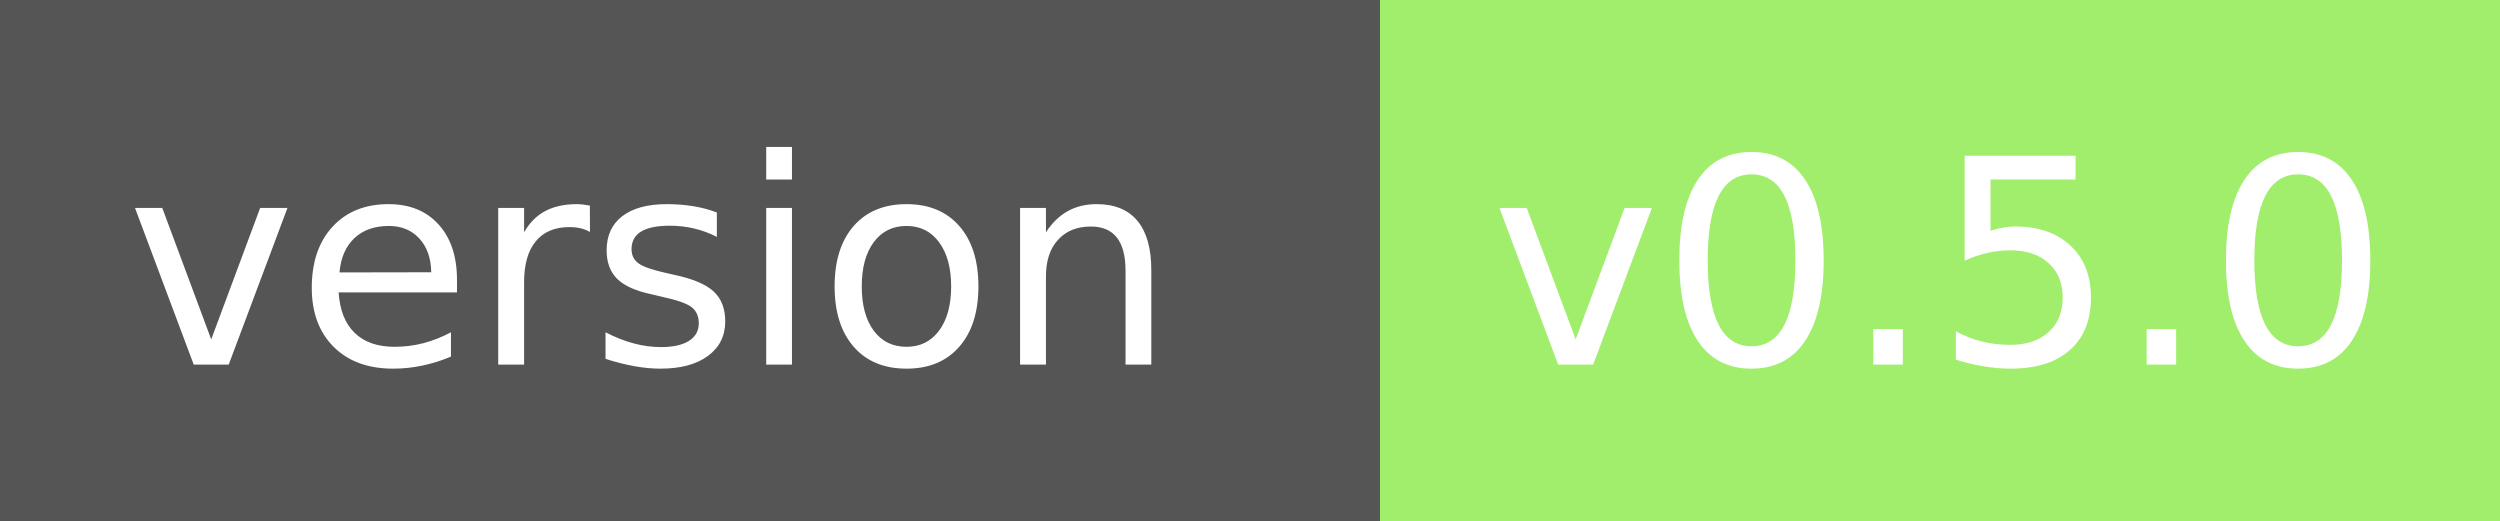
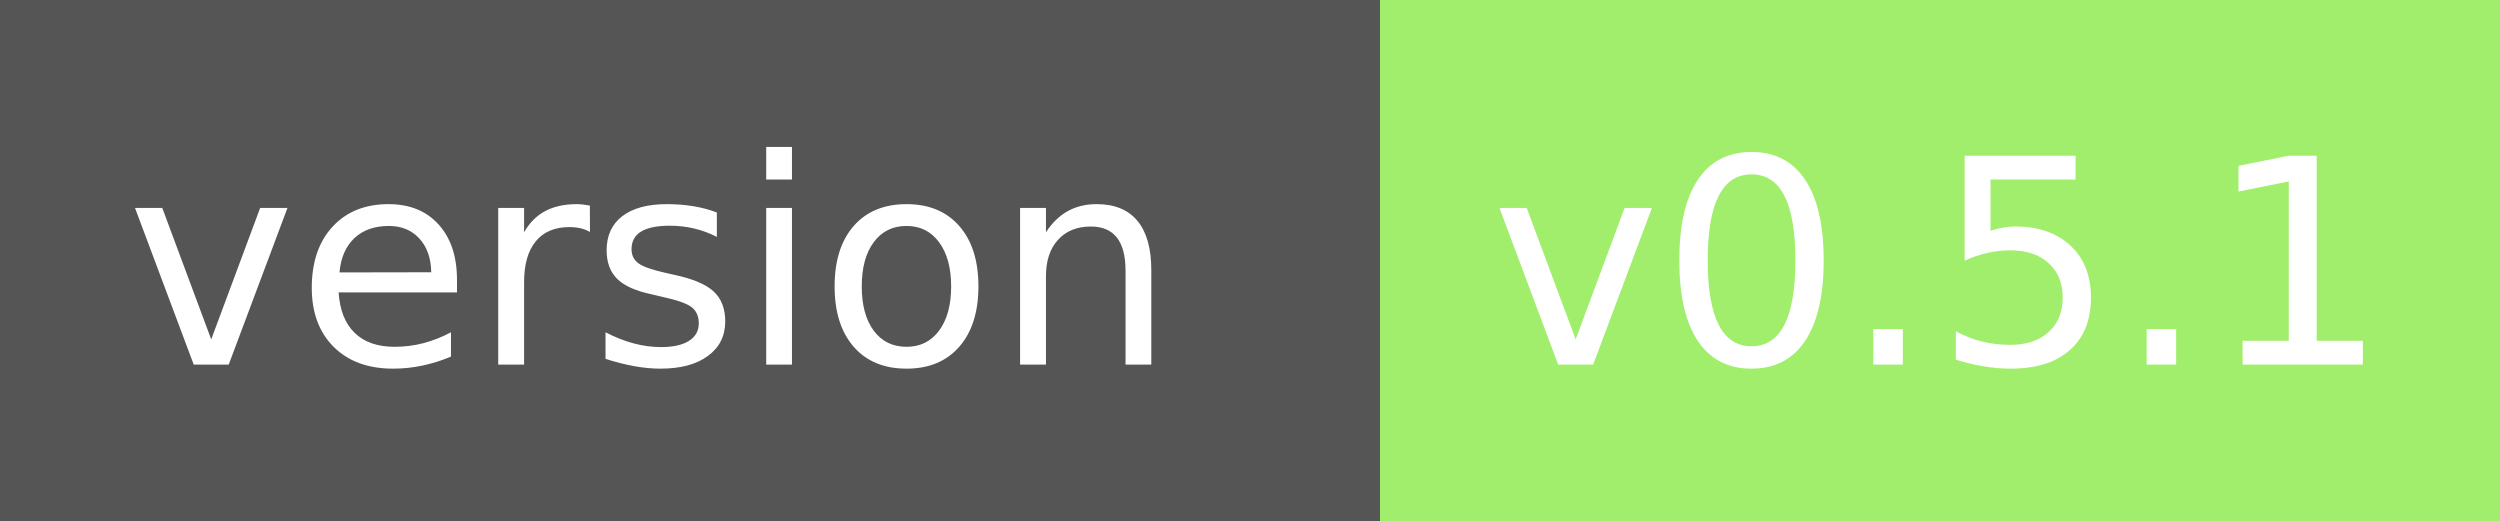
<svg xmlns="http://www.w3.org/2000/svg" width="96" height="20" role="img" aria-label="module version:">
  <g shape-rendering="crispEdges">
    <rect width="53" height="20" fill="#555" />
    <rect x="53" width="43" height="20" fill="#a0ee6c" />
  </g>
  <g fill="#fff" text-anchor="middle" font-family="Verdana,Geneva,DejaVu Sans,sans-serif" text-rendering="geometricPrecision" font-size="110">
    <text x="250" y="140" transform="scale(.1)" fill="#fff" textLength="410">version</text>
-     <text x="745" y="140" transform="scale(.1)" fill="#fff" textLength="320">v0.5.0</text>
+     <text x="745" y="140" transform="scale(.1)" fill="#fff" textLength="320">v0.5.1</text>
  </g>
</svg>
